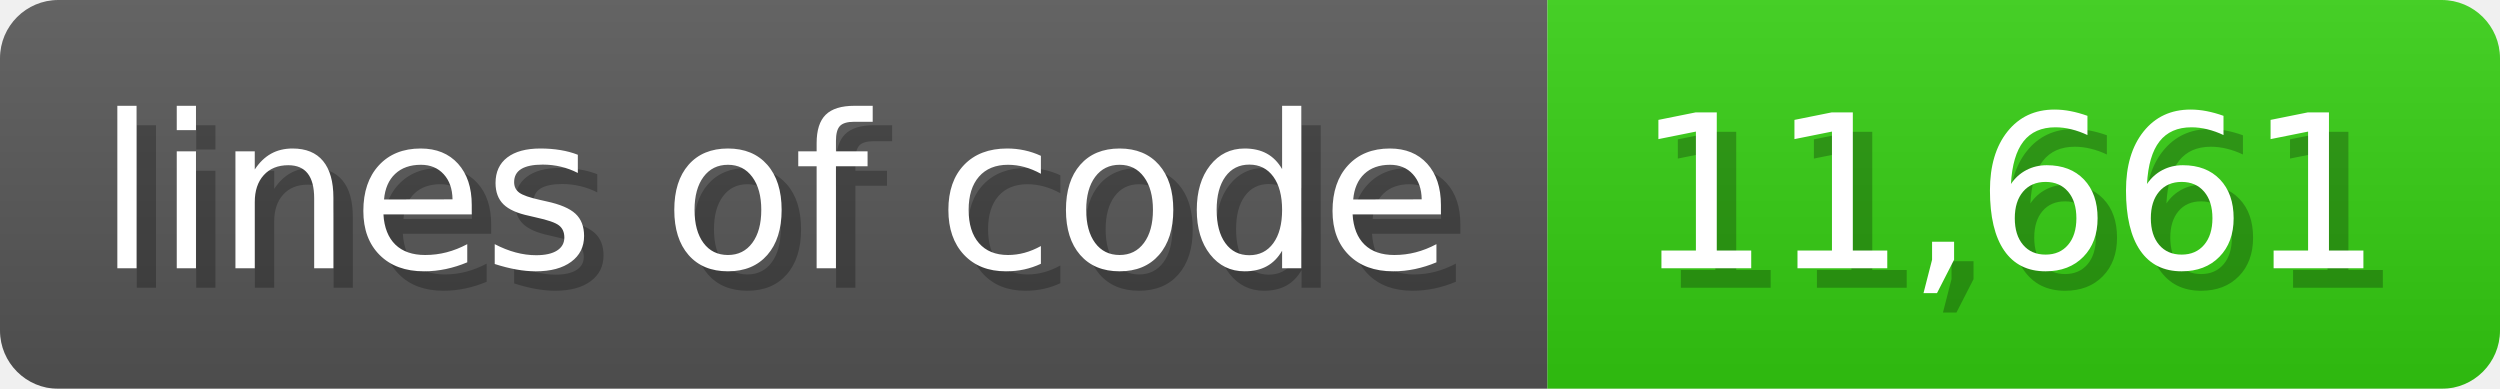
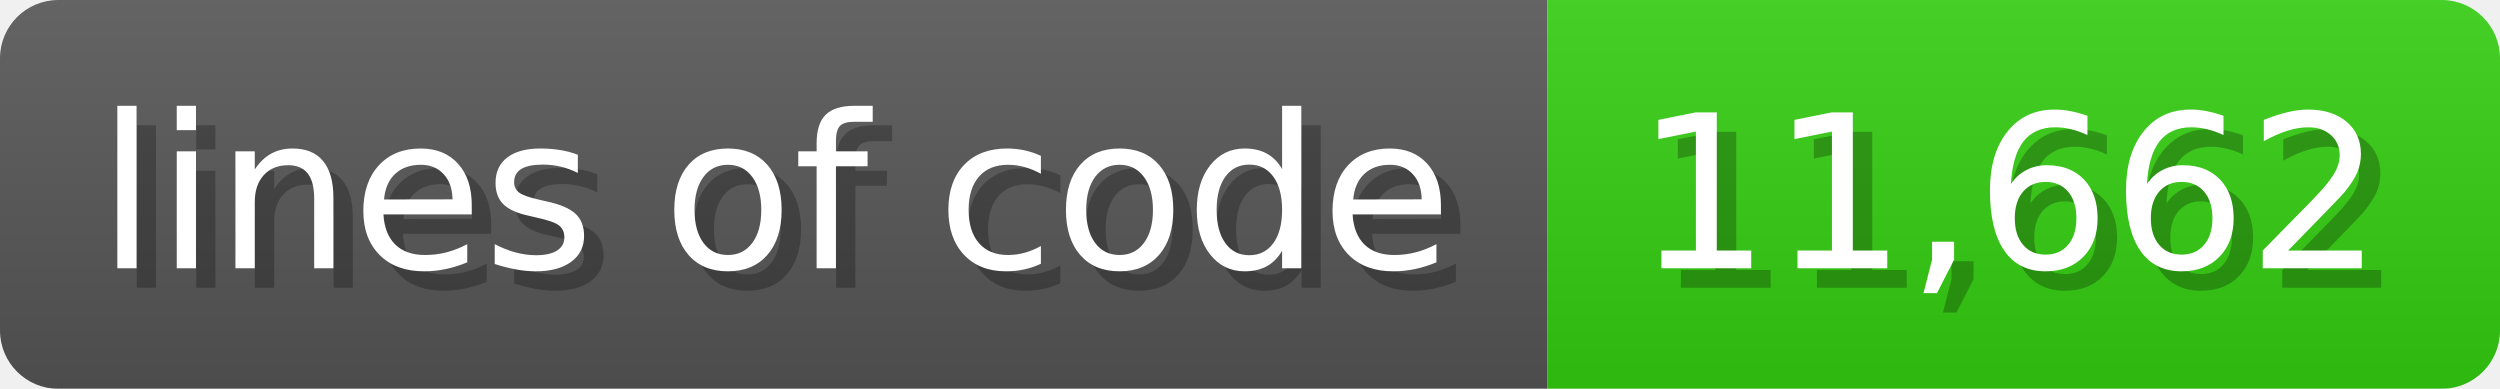
<svg xmlns="http://www.w3.org/2000/svg" width="128.6" height="20" viewBox="0 0 1286 200">
  <linearGradient id="a" x2="0" y2="100%">
    <stop offset="0" stop-opacity=".1" stop-color="#EEE" />
    <stop offset="1" stop-opacity=".1" />
  </linearGradient>
  <mask id="m">
    <rect width="1286" height="200" rx="30" fill="#FFF" />
  </mask>
  <g mask="url(#m)">
    <rect width="796" height="200" fill="#555" />
    <rect width="490" height="200" fill="#3C1" x="796" />
    <rect width="1286" height="200" fill="url(#a)" />
  </g>
  <g fill="#fff" text-anchor="start" font-family="Verdana,DejaVu Sans,sans-serif" font-size="110">
    <text x="60" y="148" textLength="696" fill="#000" opacity="0.25">lines of code</text>
    <text x="50" y="138" textLength="696">lines of code</text>
-     <text x="851" y="148" textLength="390" fill="#000" opacity="0.25">11,661</text>
-     <text x="841" y="138" textLength="390">11,661</text>
+     <text x="851" y="148" textLength="390" fill="#000" opacity="0.25">11,662</text>
+     <text x="841" y="138" textLength="390">11,662</text>
  </g>
</svg>
